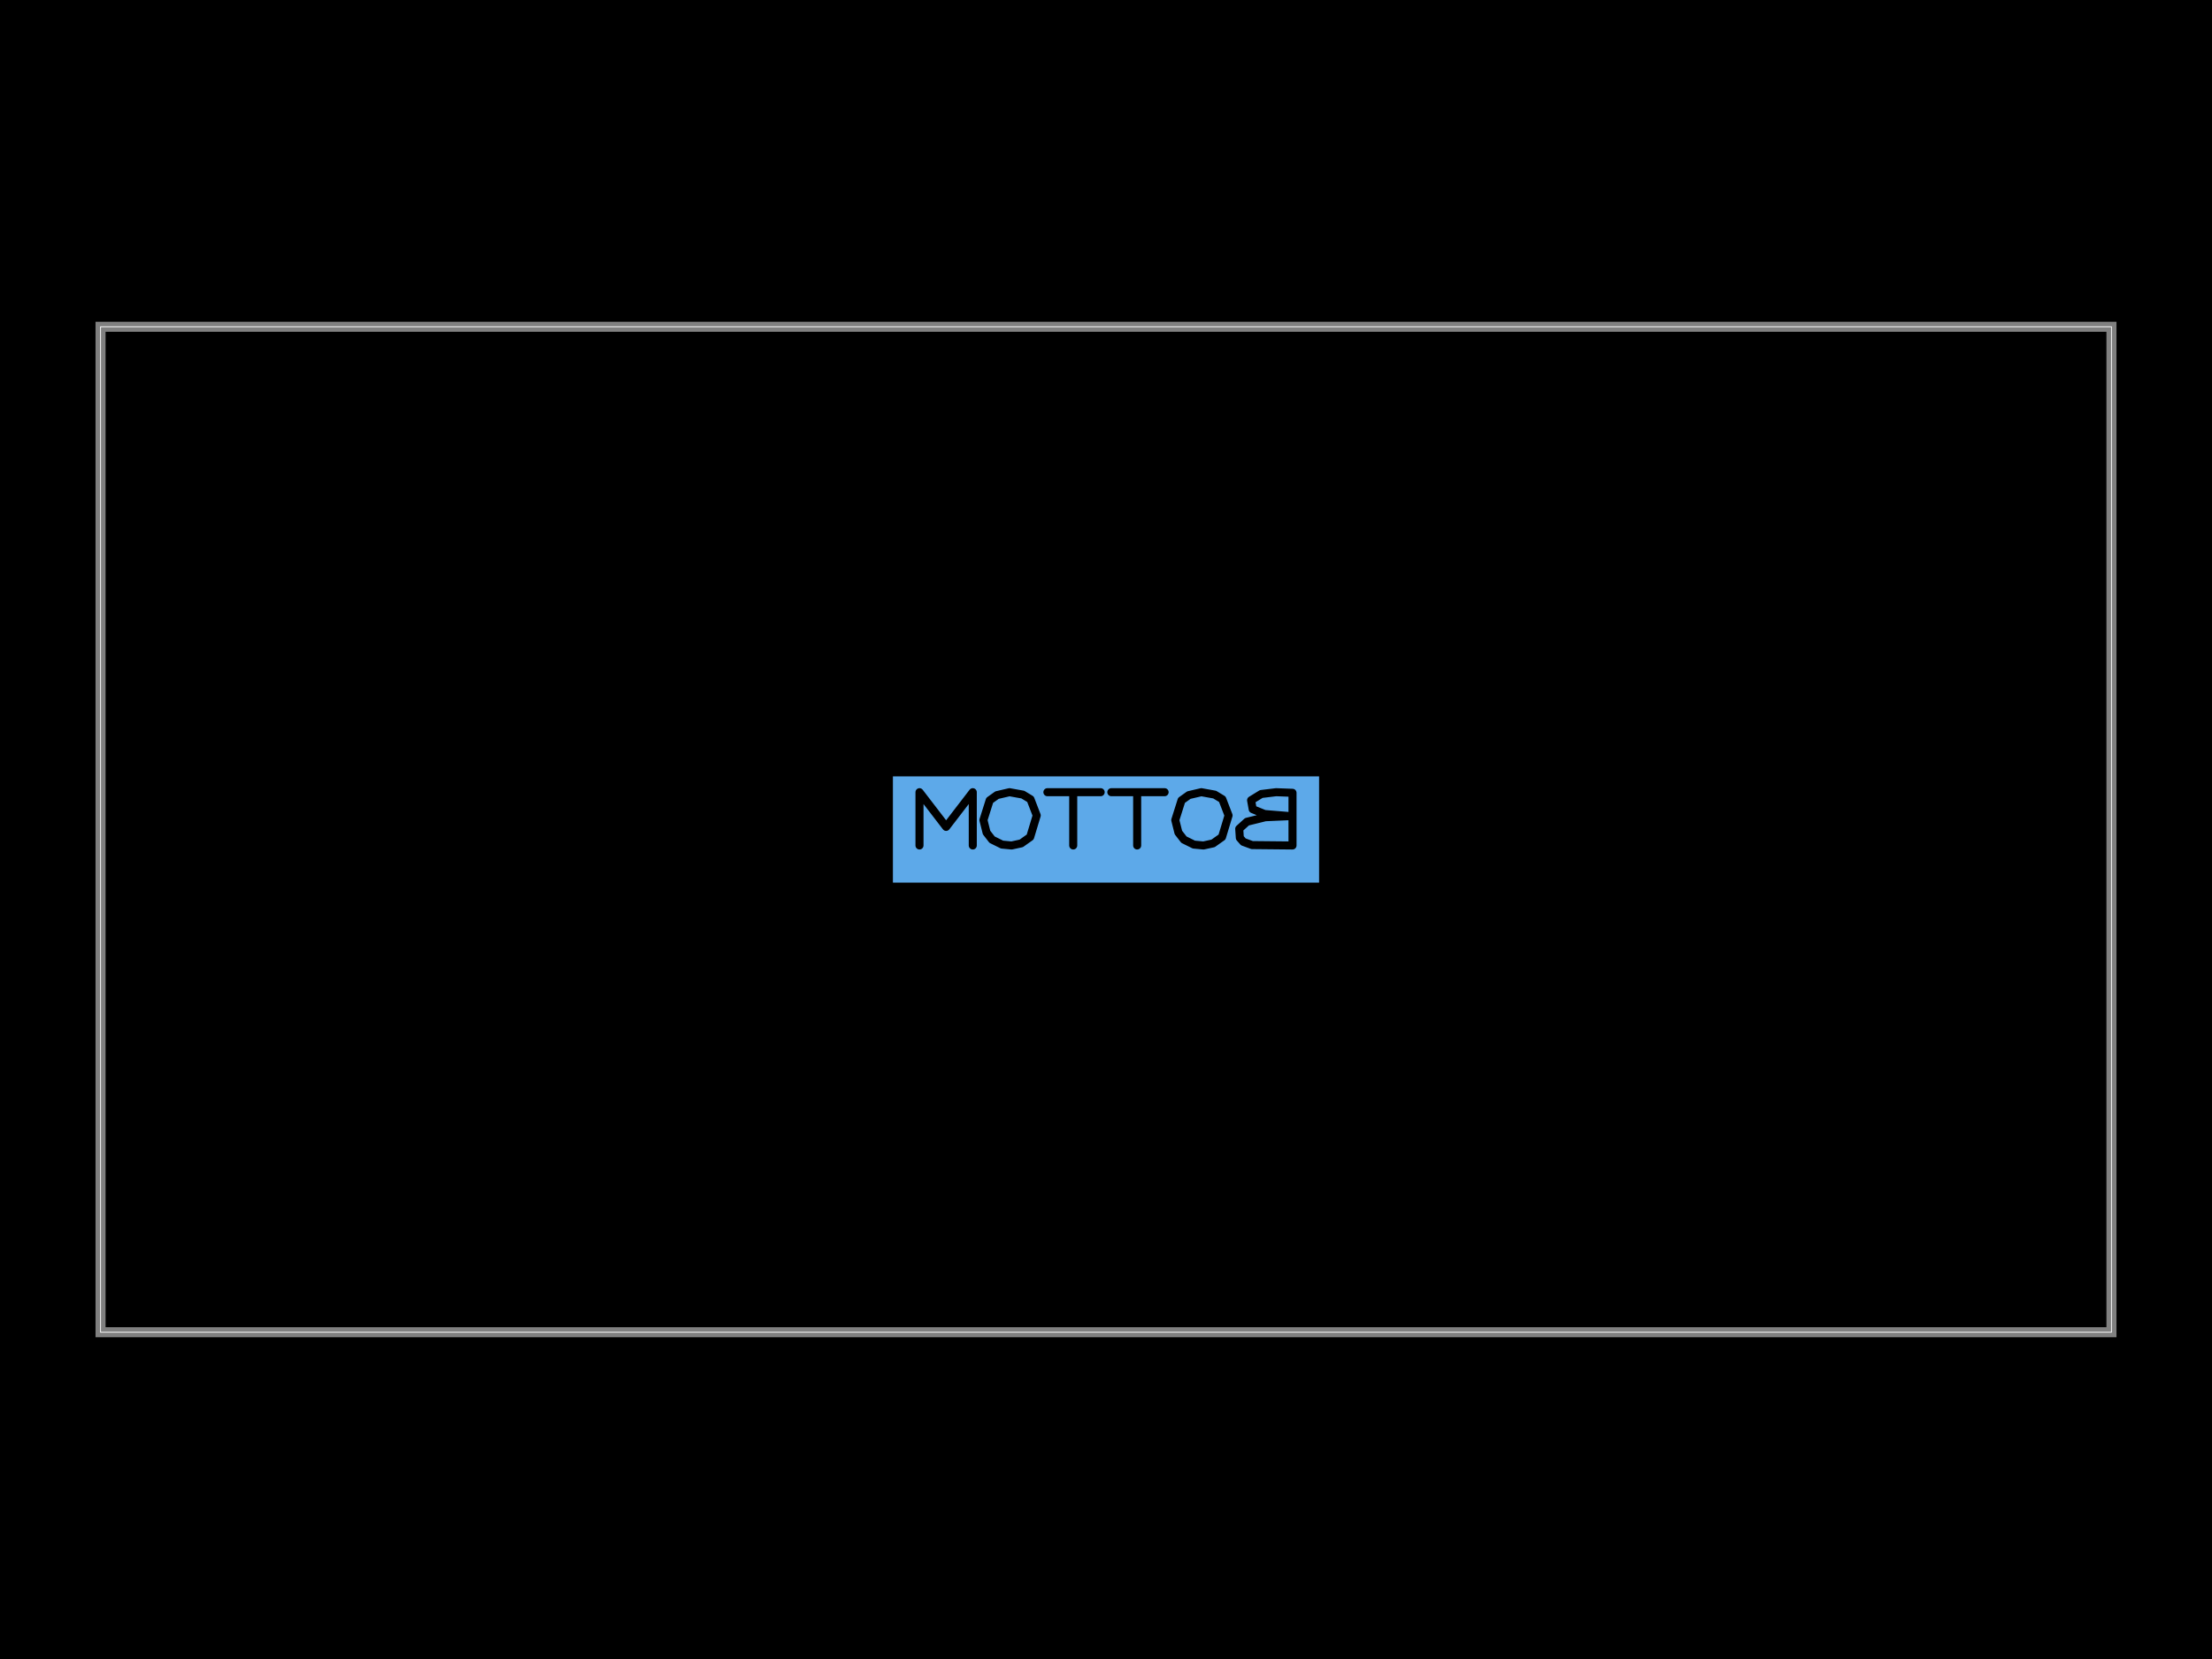
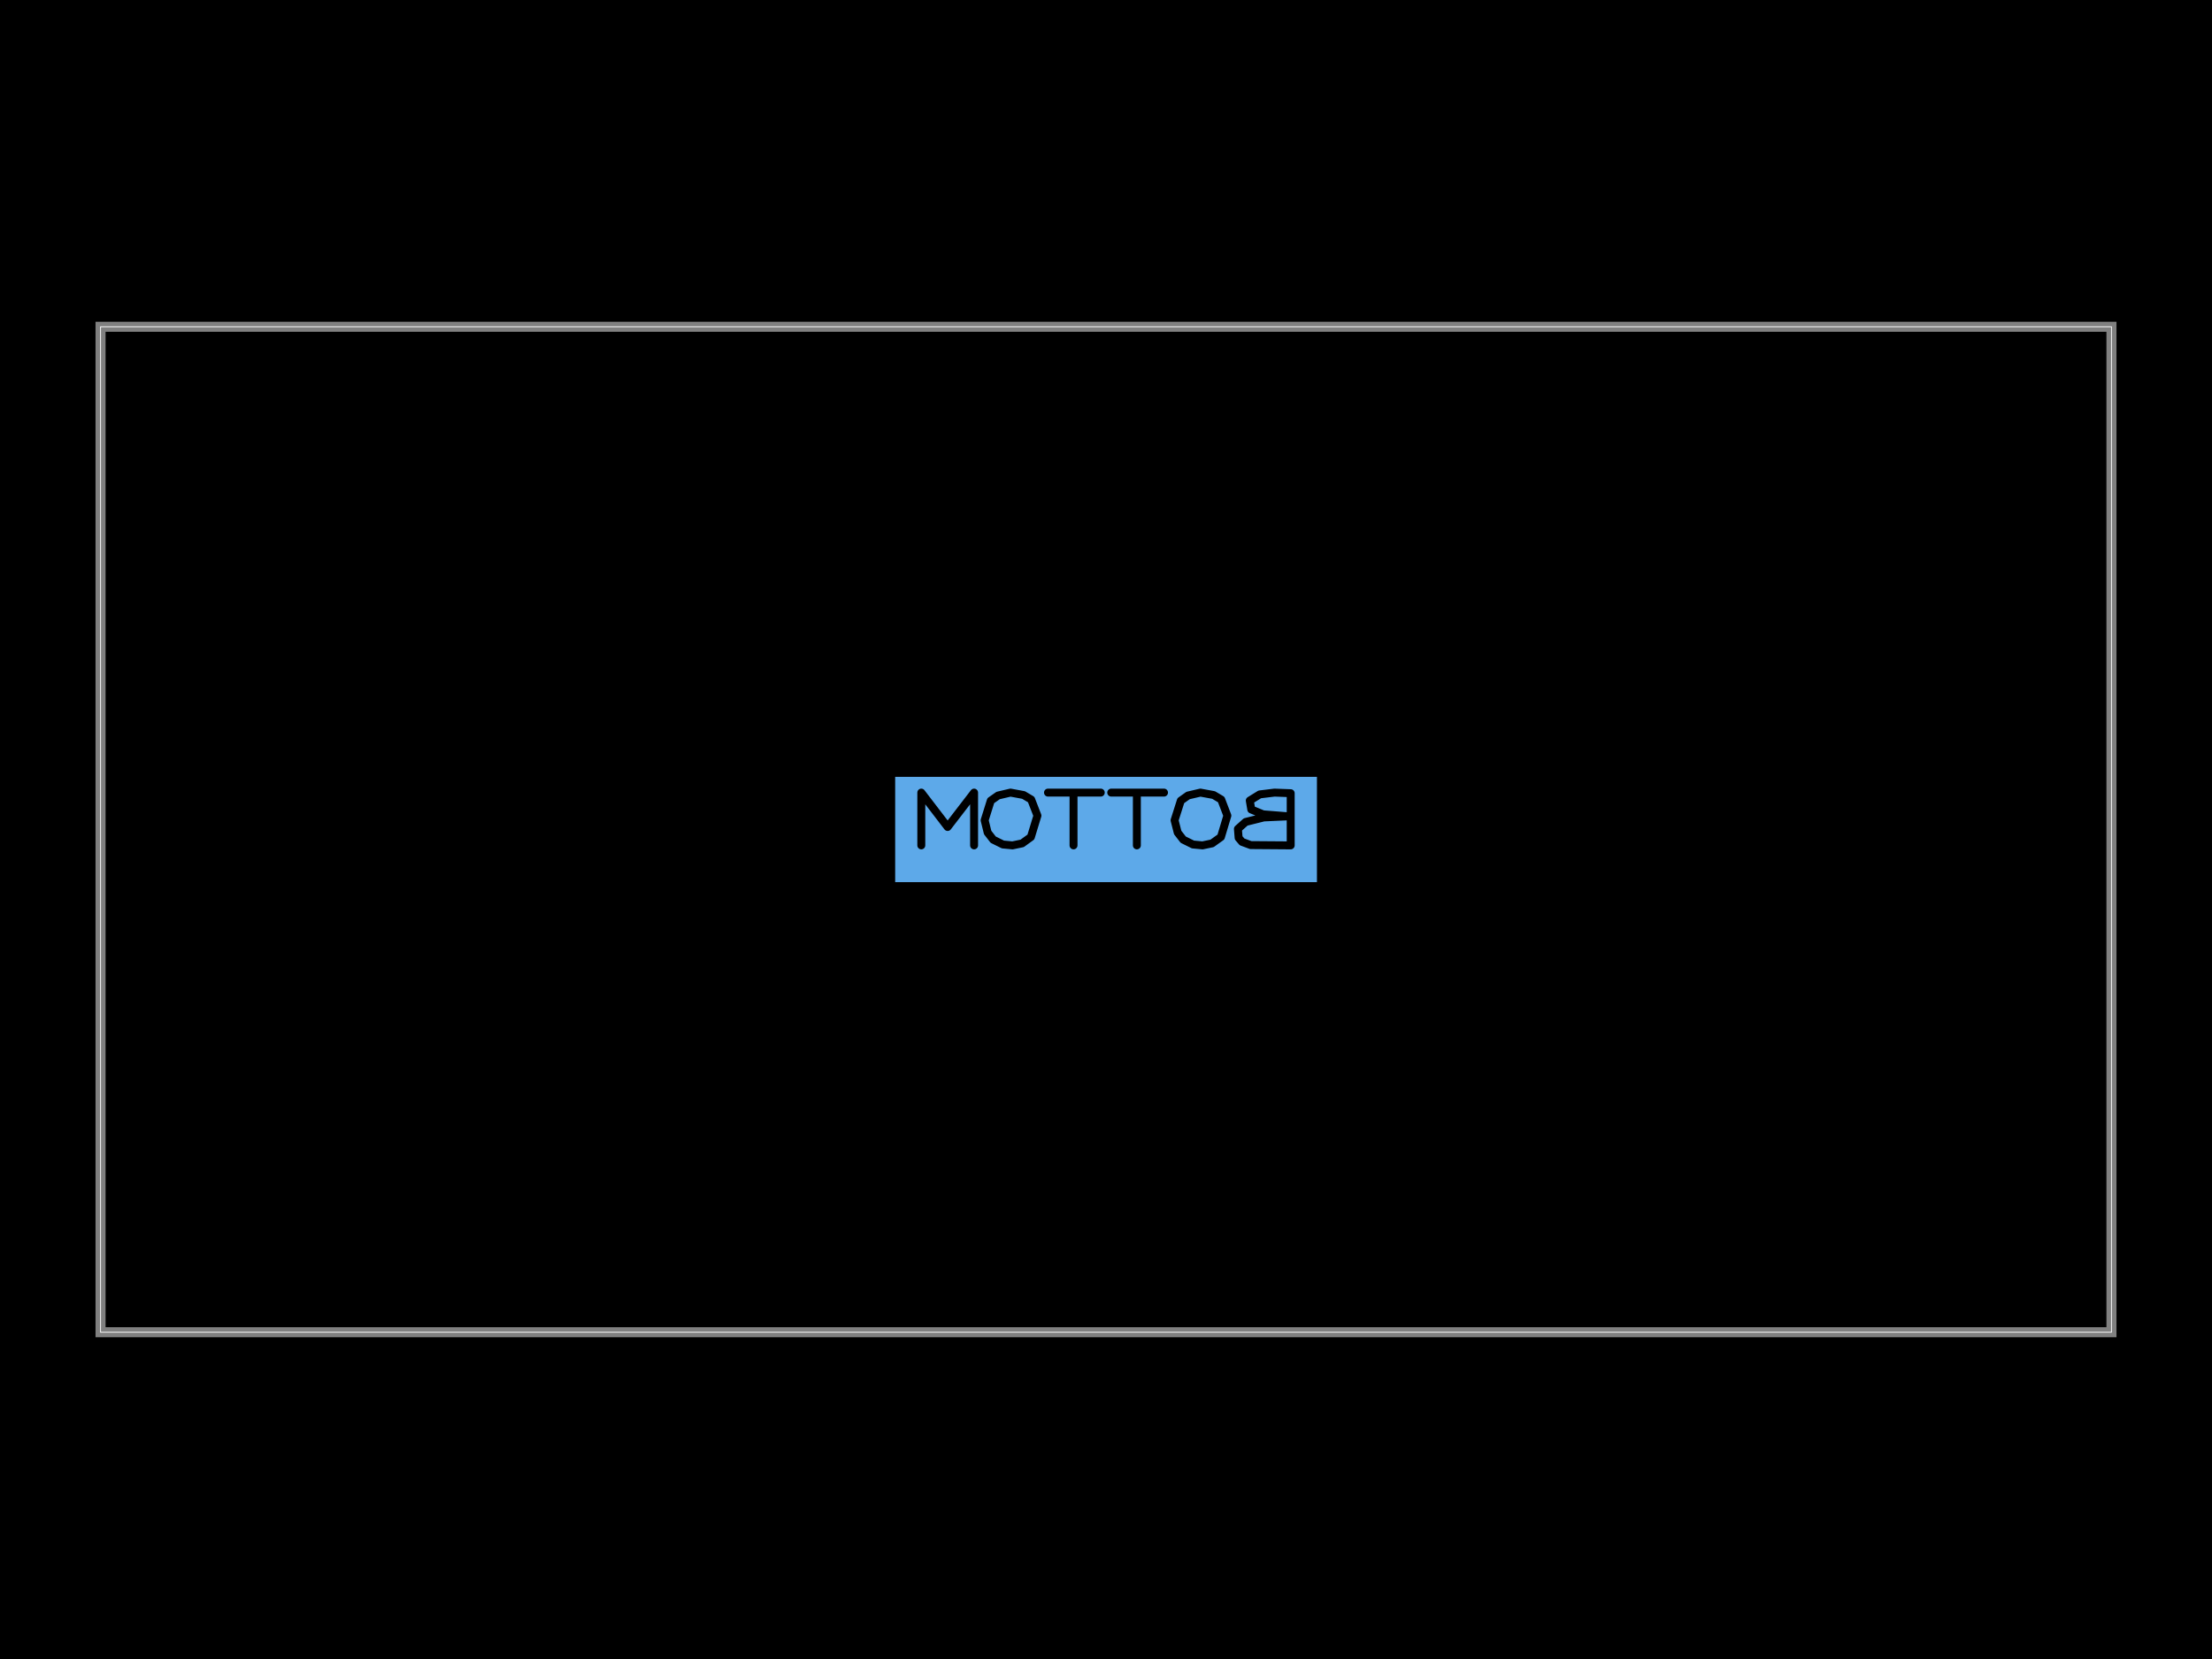
<svg xmlns="http://www.w3.org/2000/svg" width="800" height="600">
  <style />
  <rect class="boundary" x="0" y="0" fill="#000" width="800" height="600" data-type="pcb_background" data-pcb-layer="global" />
  <rect class="pcb-boundary" fill="none" stroke="#fff" stroke-width="0.3" x="36.364" y="118.182" width="727.273" height="363.636" data-type="pcb_boundary" data-pcb-layer="global" />
  <path class="pcb-board" d="M 36.364 481.818 L 763.636 481.818 L 763.636 118.182 L 36.364 118.182 Z" fill="none" stroke="rgba(255, 255, 255, 0.5)" stroke-width="3.636" data-type="pcb_board" data-pcb-layer="board" />
-   <rect x="-2.12" y="-0.53" width="4.24" height="1.06" fill="#5da9e9" mask="url(#silkscreen-knockout-mask-pcb_silkscreen_text_0-3)" transform="matrix(-36.36364,0,0,36.36364,400,300)" class="pcb-silkscreen-text-knockout pcb-silkscreen-bottom" data-type="pcb_silkscreen_text" data-pcb-silkscreen-text-id="pcb_silkscreen_text_0" data-pcb-layer="bottom" />
+   <rect x="-2.1" y="-0.524" width="4.199" height="1.048" fill="#5da9e9" mask="url(#silkscreen-knockout-mask-pcb_silkscreen_text_0-1)" transform="matrix(-36.36364,0,0,36.36364,400,300)" class="pcb-silkscreen-text-knockout pcb-silkscreen-bottom" data-type="pcb_silkscreen_text" data-pcb-silkscreen-text-id="pcb_silkscreen_text_0" data-pcb-layer="bottom" />
  <defs>
-     <mask id="silkscreen-knockout-mask-pcb_silkscreen_text_0-3">
-       <rect x="-2.12" y="-0.53" width="4.24" height="1.06" fill="white" />
-       <path d="M-1.855 0.159L-1.855 -0.365 M-1.855 -0.365L-1.692 -0.371 M-1.692 -0.371L-1.544 -0.353 M-1.544 -0.353L-1.443 -0.291 M-1.443 -0.291L-1.459 -0.202 M-1.459 -0.202L-1.577 -0.154 M-1.577 -0.154L-1.832 -0.133 M-1.832 -0.133L-1.584 -0.122 M-1.584 -0.122L-1.402 -0.077 M-1.402 -0.077L-1.325 -0.007 M-1.325 -0.007L-1.331 0.083 M-1.331 0.083L-1.366 0.123 M-1.366 0.123L-1.453 0.155 M-1.453 0.155L-1.855 0.159 M-0.969 0.159L-1.065 0.138 M-1.065 0.138L-1.154 0.075 M-1.154 0.075L-1.219 -0.14 M-1.219 -0.14L-1.157 -0.301 M-1.157 -0.301L-1.081 -0.347 M-1.081 -0.347L-0.948 -0.371 M-0.948 -0.371L-0.824 -0.342 M-0.824 -0.342L-0.751 -0.29 M-0.751 -0.29L-0.689 -0.094 M-0.689 -0.094L-0.72 0.03 M-0.72 0.03L-0.775 0.101 M-0.775 0.101L-0.874 0.15 M-0.874 0.15L-0.969 0.159 M-0.583 -0.371L-0.053 -0.371 M-0.31 -0.371L-0.31 0.159 M0.053 -0.371L0.583 -0.371 M0.326 -0.371L0.326 0.159 M0.939 0.159L0.843 0.138 M0.843 0.138L0.754 0.075 M0.754 0.075L0.689 -0.14 M0.689 -0.14L0.751 -0.301 M0.751 -0.301L0.827 -0.347 M0.827 -0.347L0.96 -0.371 M0.96 -0.371L1.084 -0.342 M1.084 -0.342L1.157 -0.29 M1.157 -0.29L1.219 -0.094 M1.219 -0.094L1.188 0.03 M1.188 0.03L1.133 0.101 M1.133 0.101L1.034 0.15 M1.034 0.15L0.939 0.159 M1.325 0.159L1.325 -0.371 M1.325 -0.371L1.59 -0.026 M1.59 -0.026L1.855 -0.371 M1.855 -0.371L1.855 0.159" fill="none" stroke="black" stroke-width="0.08" stroke-linecap="round" stroke-linejoin="round" />
+     <mask id="silkscreen-knockout-mask-pcb_silkscreen_text_0-1">
+       <rect x="-2.1" y="-0.524" width="4.199" height="1.048" fill="white" />
+       <path d="M-1.837 0.158L-1.837 -0.361 M-1.837 -0.361L-1.676 -0.367 M-1.676 -0.367L-1.529 -0.349 M-1.529 -0.349L-1.43 -0.288 M-1.43 -0.288L-1.445 -0.199 M-1.445 -0.199L-1.562 -0.151 M-1.562 -0.151L-1.814 -0.131 M-1.814 -0.131L-1.569 -0.12 M-1.569 -0.12L-1.389 -0.075 M-1.389 -0.075L-1.312 -0.006 M-1.312 -0.006L-1.319 0.083 M-1.319 0.083L-1.353 0.123 M-1.353 0.123L-1.439 0.155 M-1.439 0.155L-1.837 0.158 M-0.96 0.158L-1.055 0.138 M-1.055 0.138L-1.143 0.075 M-1.143 0.075L-1.207 -0.138 M-1.207 -0.138L-1.146 -0.298 M-1.146 -0.298L-1.07 -0.343 M-1.07 -0.343L-0.939 -0.367 M-0.939 -0.367L-0.816 -0.338 M-0.816 -0.338L-0.744 -0.287 M-0.744 -0.287L-0.682 -0.092 M-0.682 -0.092L-0.713 0.03 M-0.713 0.03L-0.768 0.101 M-0.768 0.101L-0.865 0.149 M-0.865 0.149L-0.96 0.158 M-0.577 -0.367L-0.052 -0.367 M-0.307 -0.367L-0.307 0.158 M0.052 -0.367L0.577 -0.367 M0.323 -0.367L0.323 0.158 M0.93 0.158L0.834 0.138 M0.834 0.138L0.747 0.075 M0.747 0.075L0.682 -0.138 M0.682 -0.138L0.744 -0.298 M0.744 -0.298L0.82 -0.343 M0.82 -0.343L0.95 -0.367 M0.95 -0.367L1.073 -0.338 M1.073 -0.338L1.146 -0.287 M1.146 -0.287L1.207 -0.092 M1.207 -0.092L1.177 0.03 M1.177 0.03L1.122 0.101 M1.122 0.101L1.025 0.149 M1.025 0.149L0.93 0.158 M1.312 0.158L1.312 -0.367 M1.312 -0.367L1.575 -0.025 M1.575 -0.025L1.837 -0.367 M1.837 -0.367L1.837 0.158" fill="none" stroke="black" stroke-width="0.079" stroke-linecap="round" stroke-linejoin="round" />
    </mask>
  </defs>
</svg>
